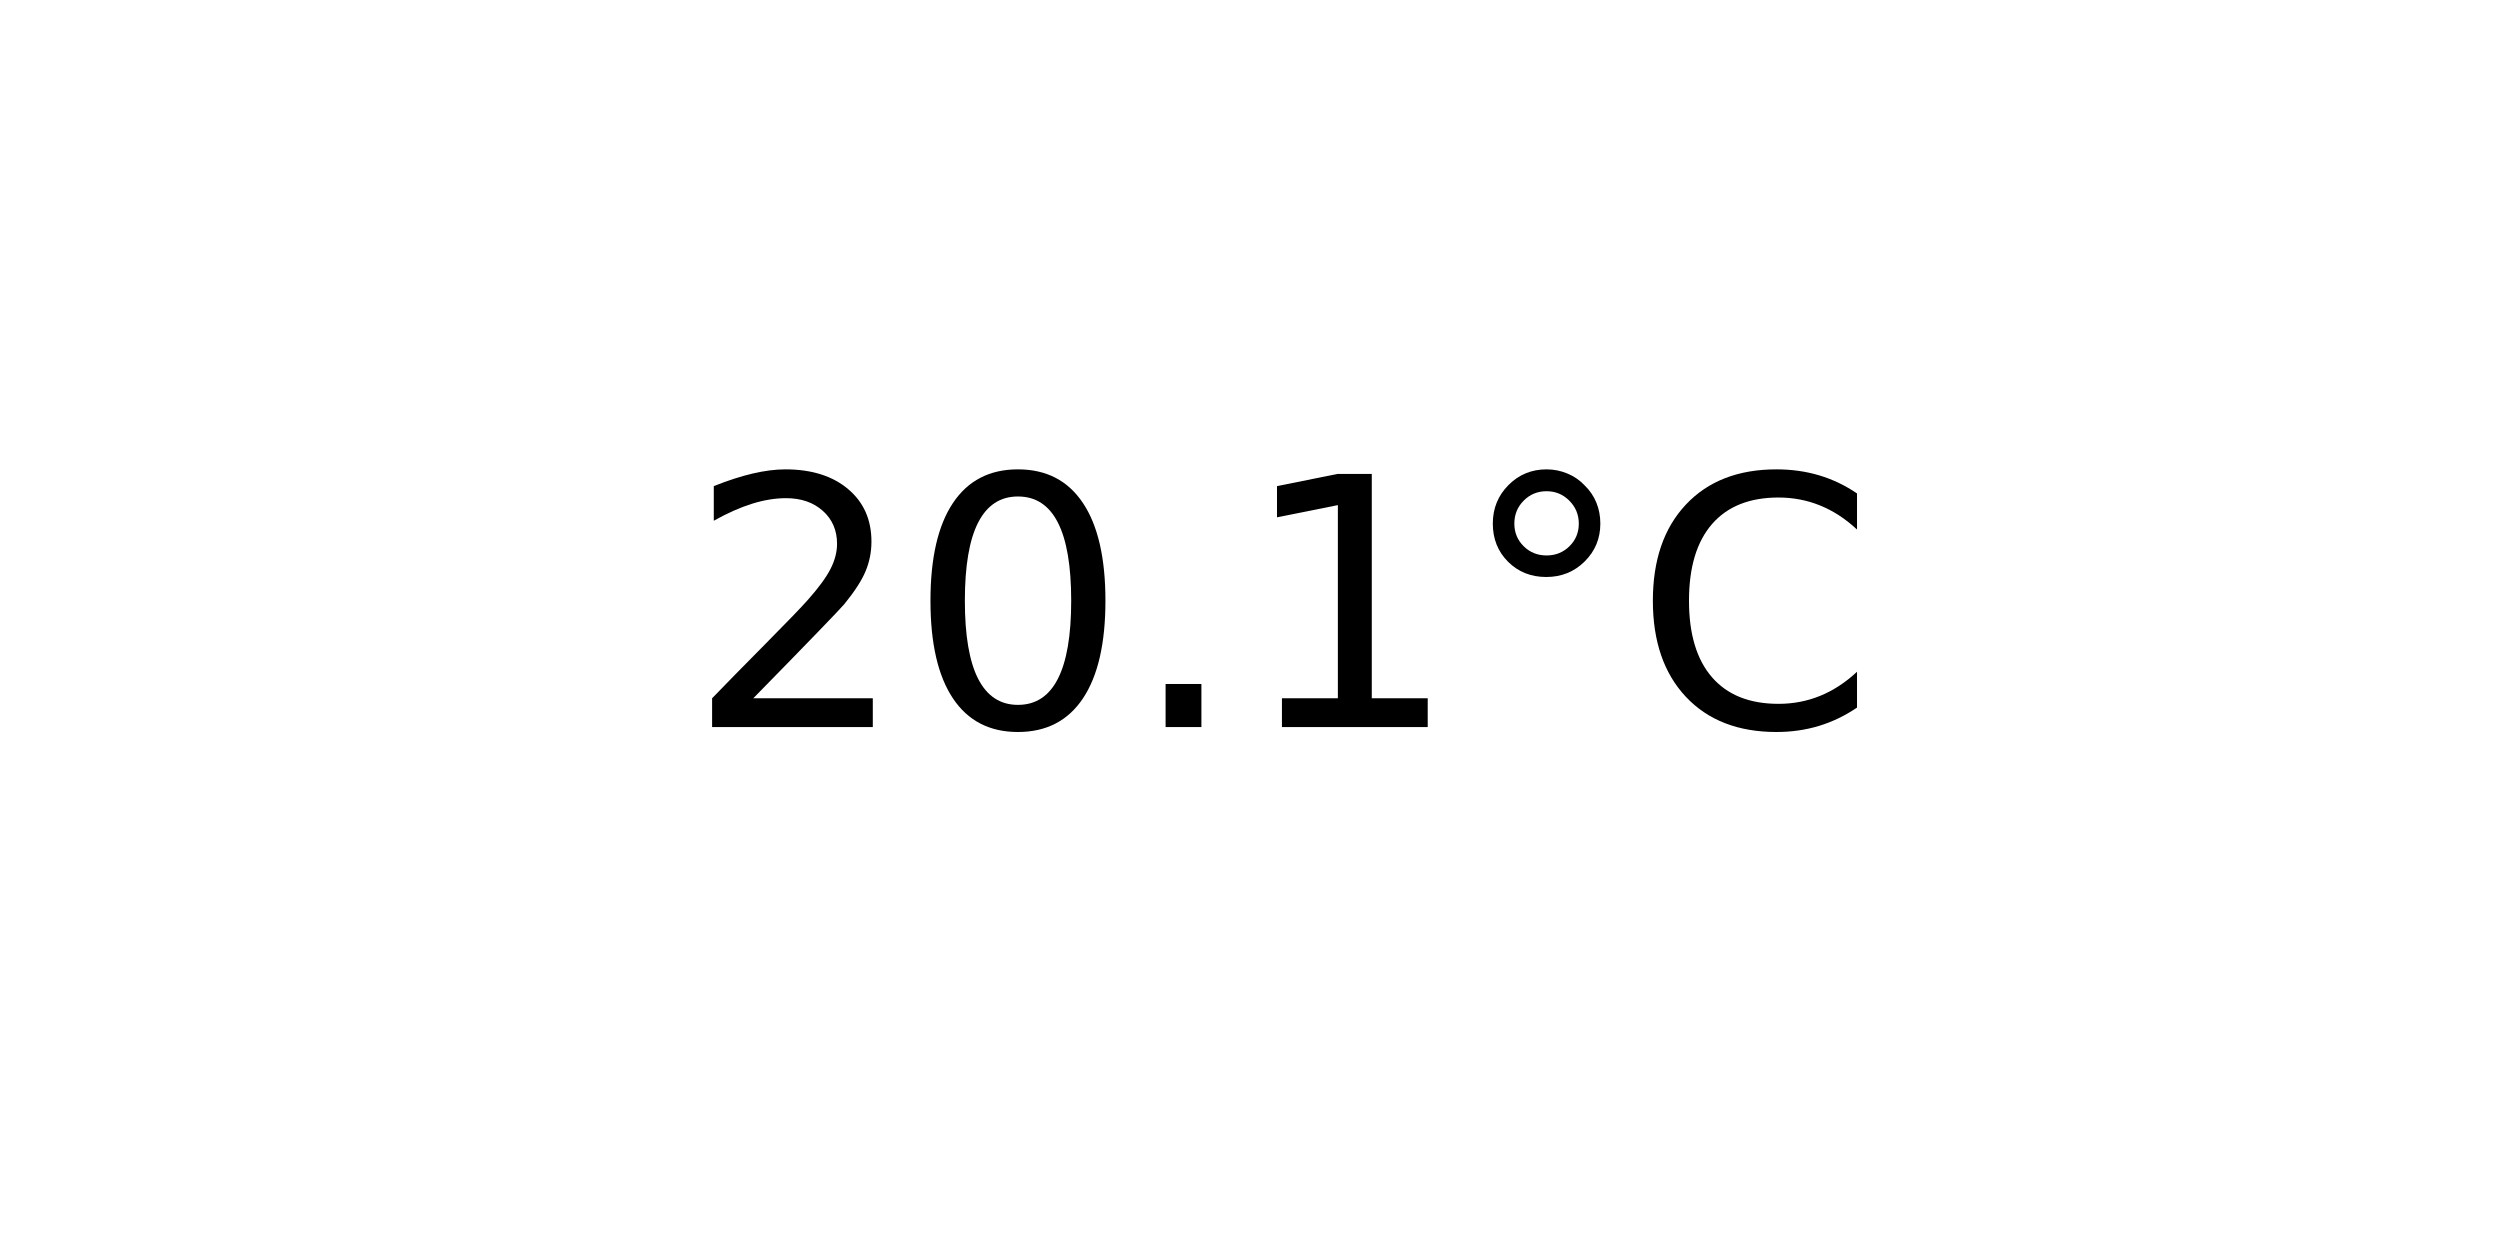
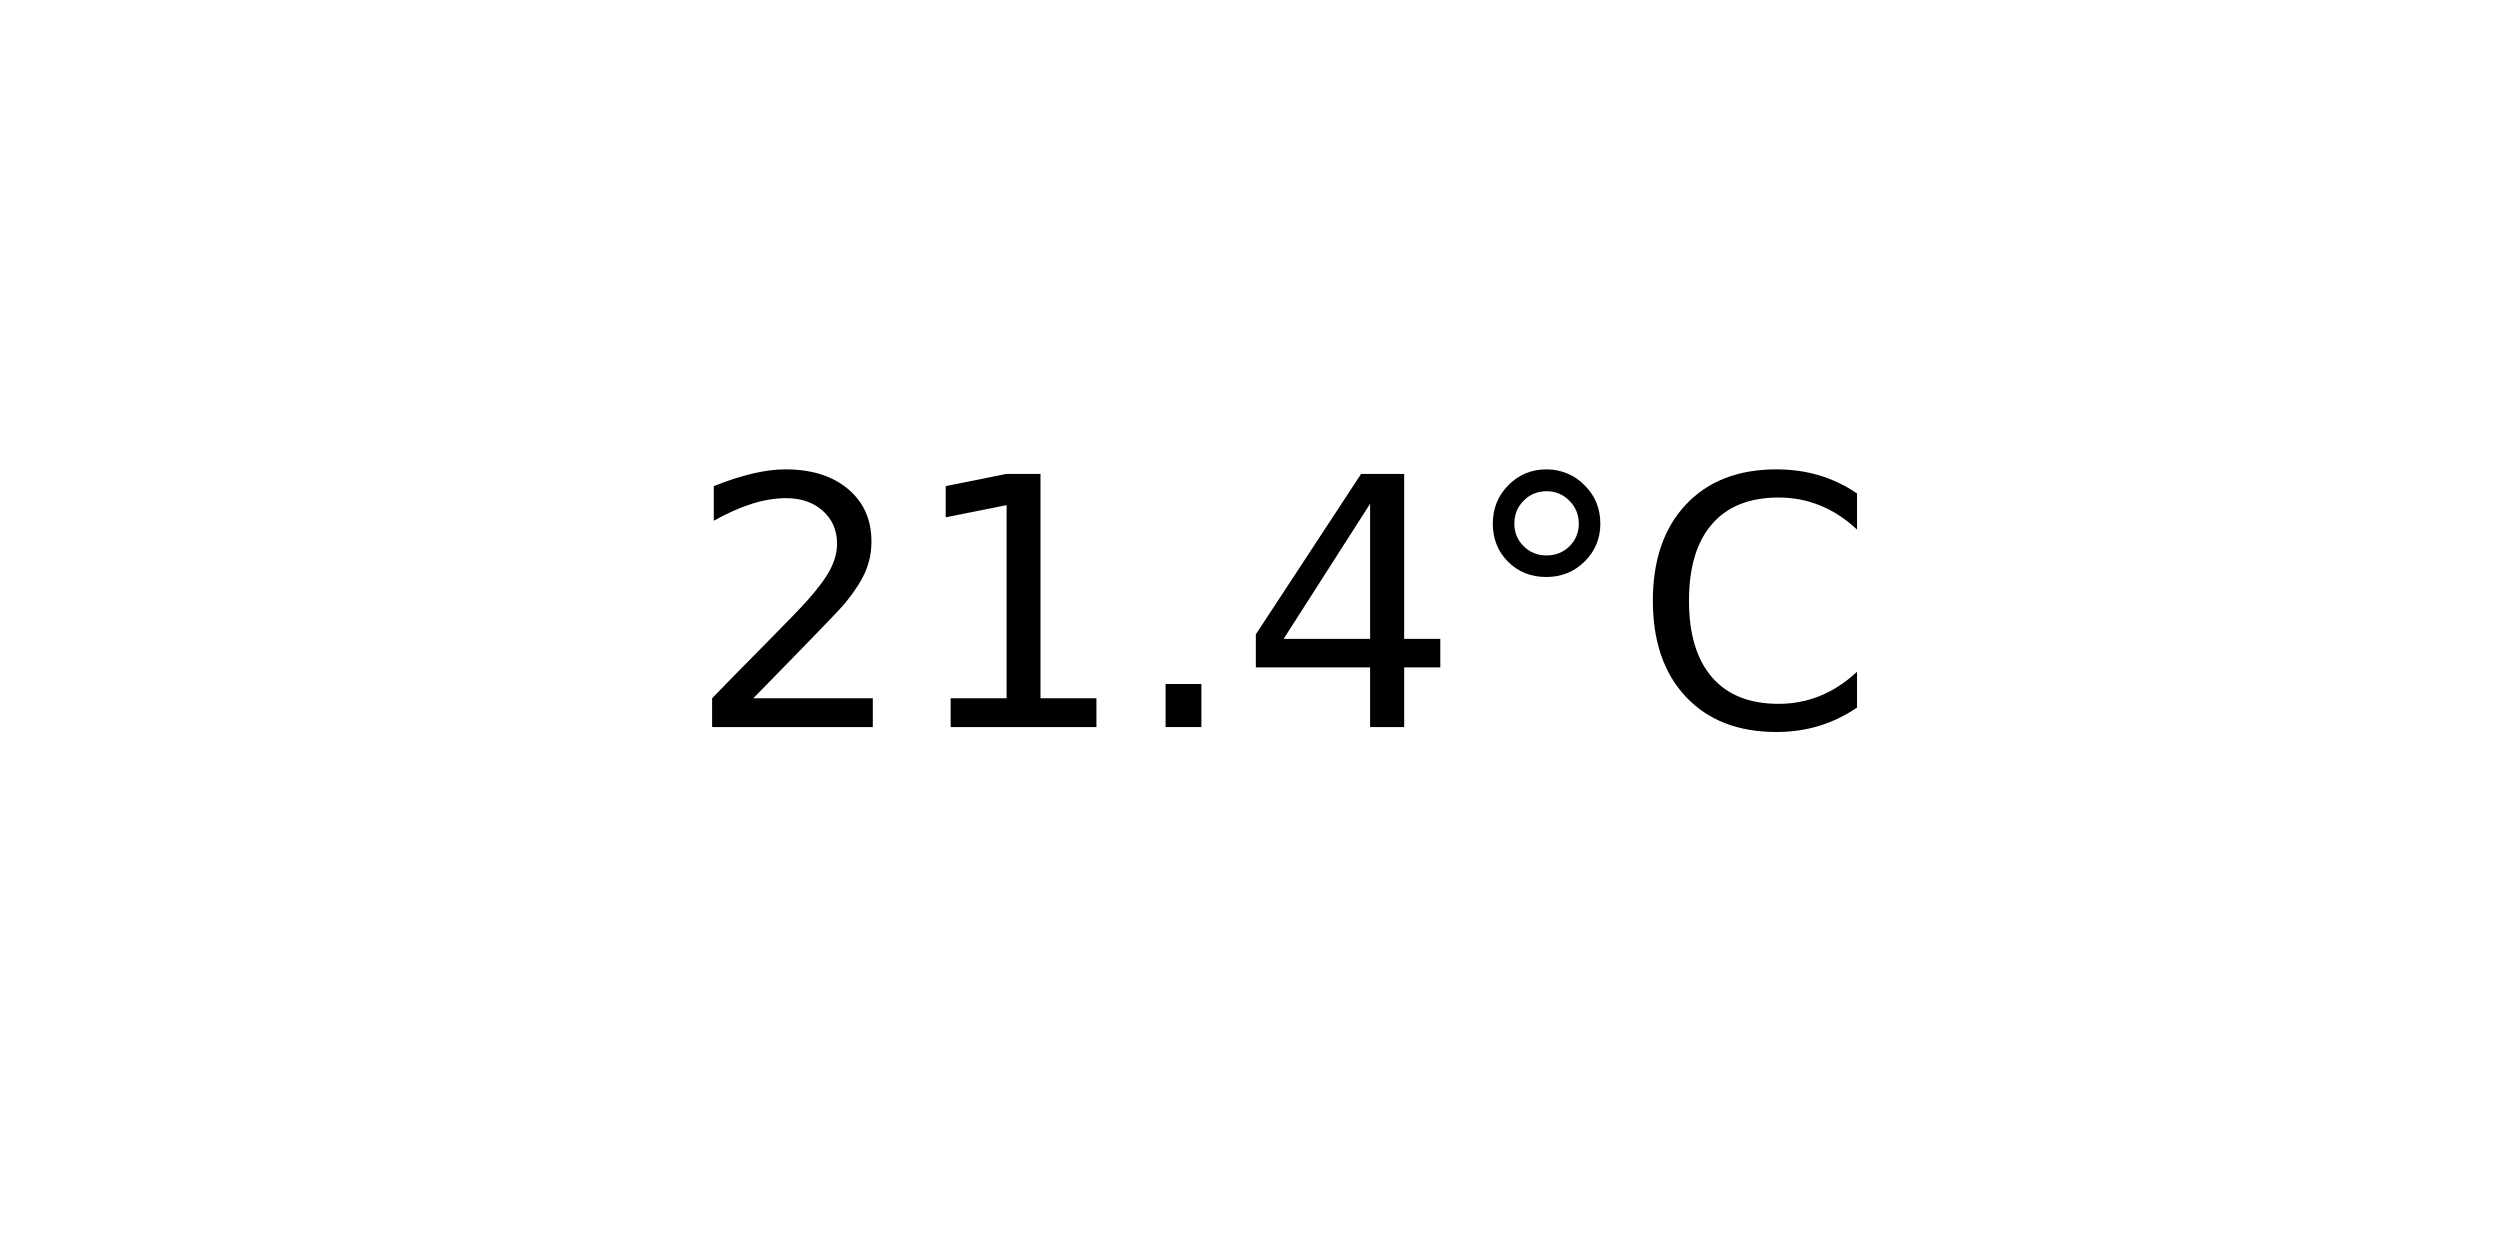
<svg xmlns="http://www.w3.org/2000/svg" xmlns:xlink="http://www.w3.org/1999/xlink" width="72pt" height="36pt" viewBox="0 0 72 36" version="1.1">
  <defs>
    <style type="text/css">*{stroke-linejoin: round; stroke-linecap: butt}</style>
  </defs>
  <g id="figure_1">
    <g id="axes_1">
      <g id="text_1">
        <g transform="translate(19.77578 20.93937) scale(0.1 -0.1)">
          <defs>
            <path id="DejaVuSans-32" d="M 1228 531  L 3431 531  L 3431 0  L 469 0  L 469 531  Q 828 903 1448 1529  Q 2069 2156 2228 2338  Q 2531 2678 2651 2914  Q 2772 3150 2772 3378  Q 2772 3750 2511 3984  Q 2250 4219 1831 4219  Q 1534 4219 1204 4116  Q 875 4013 500 3803  L 500 4441  Q 881 4594 1212 4672  Q 1544 4750 1819 4750  Q 2544 4750 2975 4387  Q 3406 4025 3406 3419  Q 3406 3131 3298 2873  Q 3191 2616 2906 2266  Q 2828 2175 2409 1742  Q 1991 1309 1228 531  z " transform="scale(0.015625)" />
-             <path id="DejaVuSans-30" d="M 2034 4250  Q 1547 4250 1301 3770  Q 1056 3291 1056 2328  Q 1056 1369 1301 889  Q 1547 409 2034 409  Q 2525 409 2770 889  Q 3016 1369 3016 2328  Q 3016 3291 2770 3770  Q 2525 4250 2034 4250  z M 2034 4750  Q 2819 4750 3233 4129  Q 3647 3509 3647 2328  Q 3647 1150 3233 529  Q 2819 -91 2034 -91  Q 1250 -91 836 529  Q 422 1150 422 2328  Q 422 3509 836 4129  Q 1250 4750 2034 4750  z " transform="scale(0.015625)" />
+             <path id="DejaVuSans-31" d="M 794 531  L 1825 531  L 1825 4091  L 703 3866  L 703 4441  L 1819 4666  L 2450 4666  L 2450 531  L 3481 531  L 3481 0  L 794 0  L 794 531  z " transform="scale(0.015625)" />
            <path id="DejaVuSans-2e" d="M 684 794  L 1344 794  L 1344 0  L 684 0  L 684 794  z " transform="scale(0.015625)" />
-             <path id="DejaVuSans-31" d="M 794 531  L 1825 531  L 1825 4091  L 703 3866  L 703 4441  L 1819 4666  L 2450 4666  L 2450 531  L 3481 531  L 3481 0  L 794 0  L 794 531  z " transform="scale(0.015625)" />
+             <path id="DejaVuSans-34" d="M 2419 4116  L 825 1625  L 2419 1625  L 2419 4116  z M 2253 4666  L 3047 4666  L 3047 1625  L 3713 1625  L 3713 1100  L 3047 1100  L 3047 0  L 2419 0  L 2419 1100  L 313 1100  L 313 1709  L 2253 4666  z " transform="scale(0.015625)" />
            <path id="DejaVuSans-b0" d="M 1600 4347  Q 1350 4347 1178 4173  Q 1006 4000 1006 3750  Q 1006 3503 1178 3333  Q 1350 3163 1600 3163  Q 1850 3163 2022 3333  Q 2194 3503 2194 3750  Q 2194 3997 2020 4172  Q 1847 4347 1600 4347  z M 1600 4750  Q 1800 4750 1984 4673  Q 2169 4597 2303 4453  Q 2447 4313 2519 4134  Q 2591 3956 2591 3750  Q 2591 3338 2302 3052  Q 2013 2766 1594 2766  Q 1172 2766 890 3047  Q 609 3328 609 3750  Q 609 4169 896 4459  Q 1184 4750 1600 4750  z " transform="scale(0.015625)" />
            <path id="DejaVuSans-43" d="M 4122 4306  L 4122 3641  Q 3803 3938 3442 4084  Q 3081 4231 2675 4231  Q 1875 4231 1450 3742  Q 1025 3253 1025 2328  Q 1025 1406 1450 917  Q 1875 428 2675 428  Q 3081 428 3442 575  Q 3803 722 4122 1019  L 4122 359  Q 3791 134 3420 21  Q 3050 -91 2638 -91  Q 1578 -91 968 557  Q 359 1206 359 2328  Q 359 3453 968 4101  Q 1578 4750 2638 4750  Q 3056 4750 3426 4639  Q 3797 4528 4122 4306  z " transform="scale(0.015625)" />
          </defs>
          <use xlink:href="#DejaVuSans-32" />
-           <use xlink:href="#DejaVuSans-30" x="63.623" />
+           <use xlink:href="#DejaVuSans-31" x="63.623" />
          <use xlink:href="#DejaVuSans-2e" x="127.246" />
-           <use xlink:href="#DejaVuSans-31" x="159.033" />
+           <use xlink:href="#DejaVuSans-34" x="159.033" />
          <use xlink:href="#DejaVuSans-b0" x="222.656" />
          <use xlink:href="#DejaVuSans-43" x="272.656" />
        </g>
      </g>
    </g>
  </g>
</svg>
